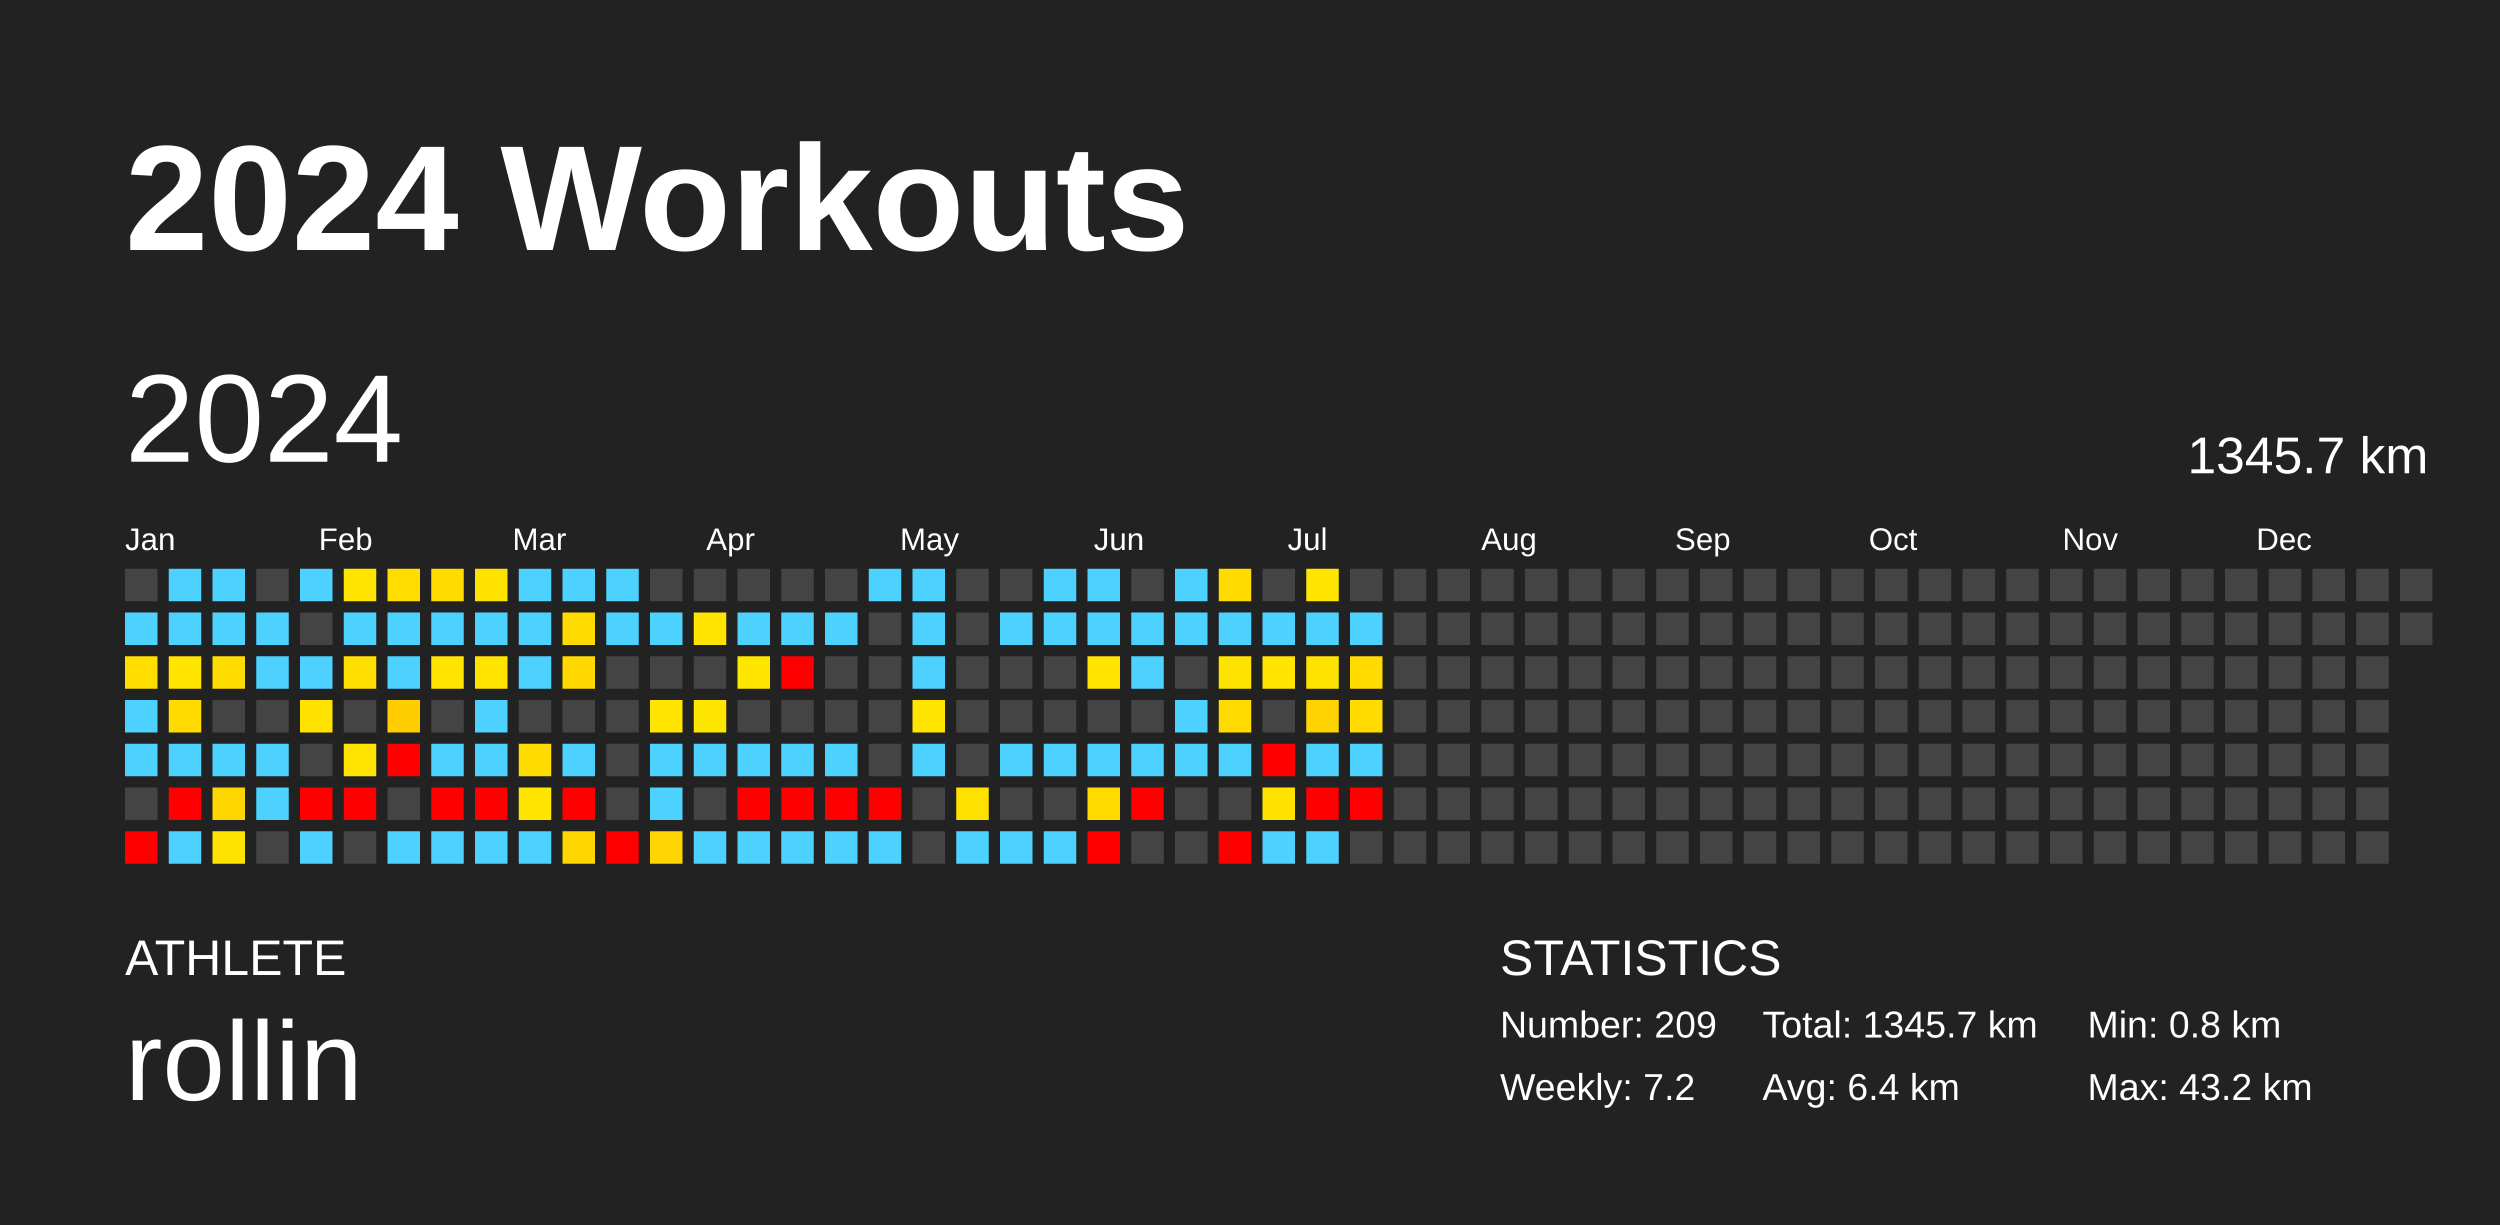
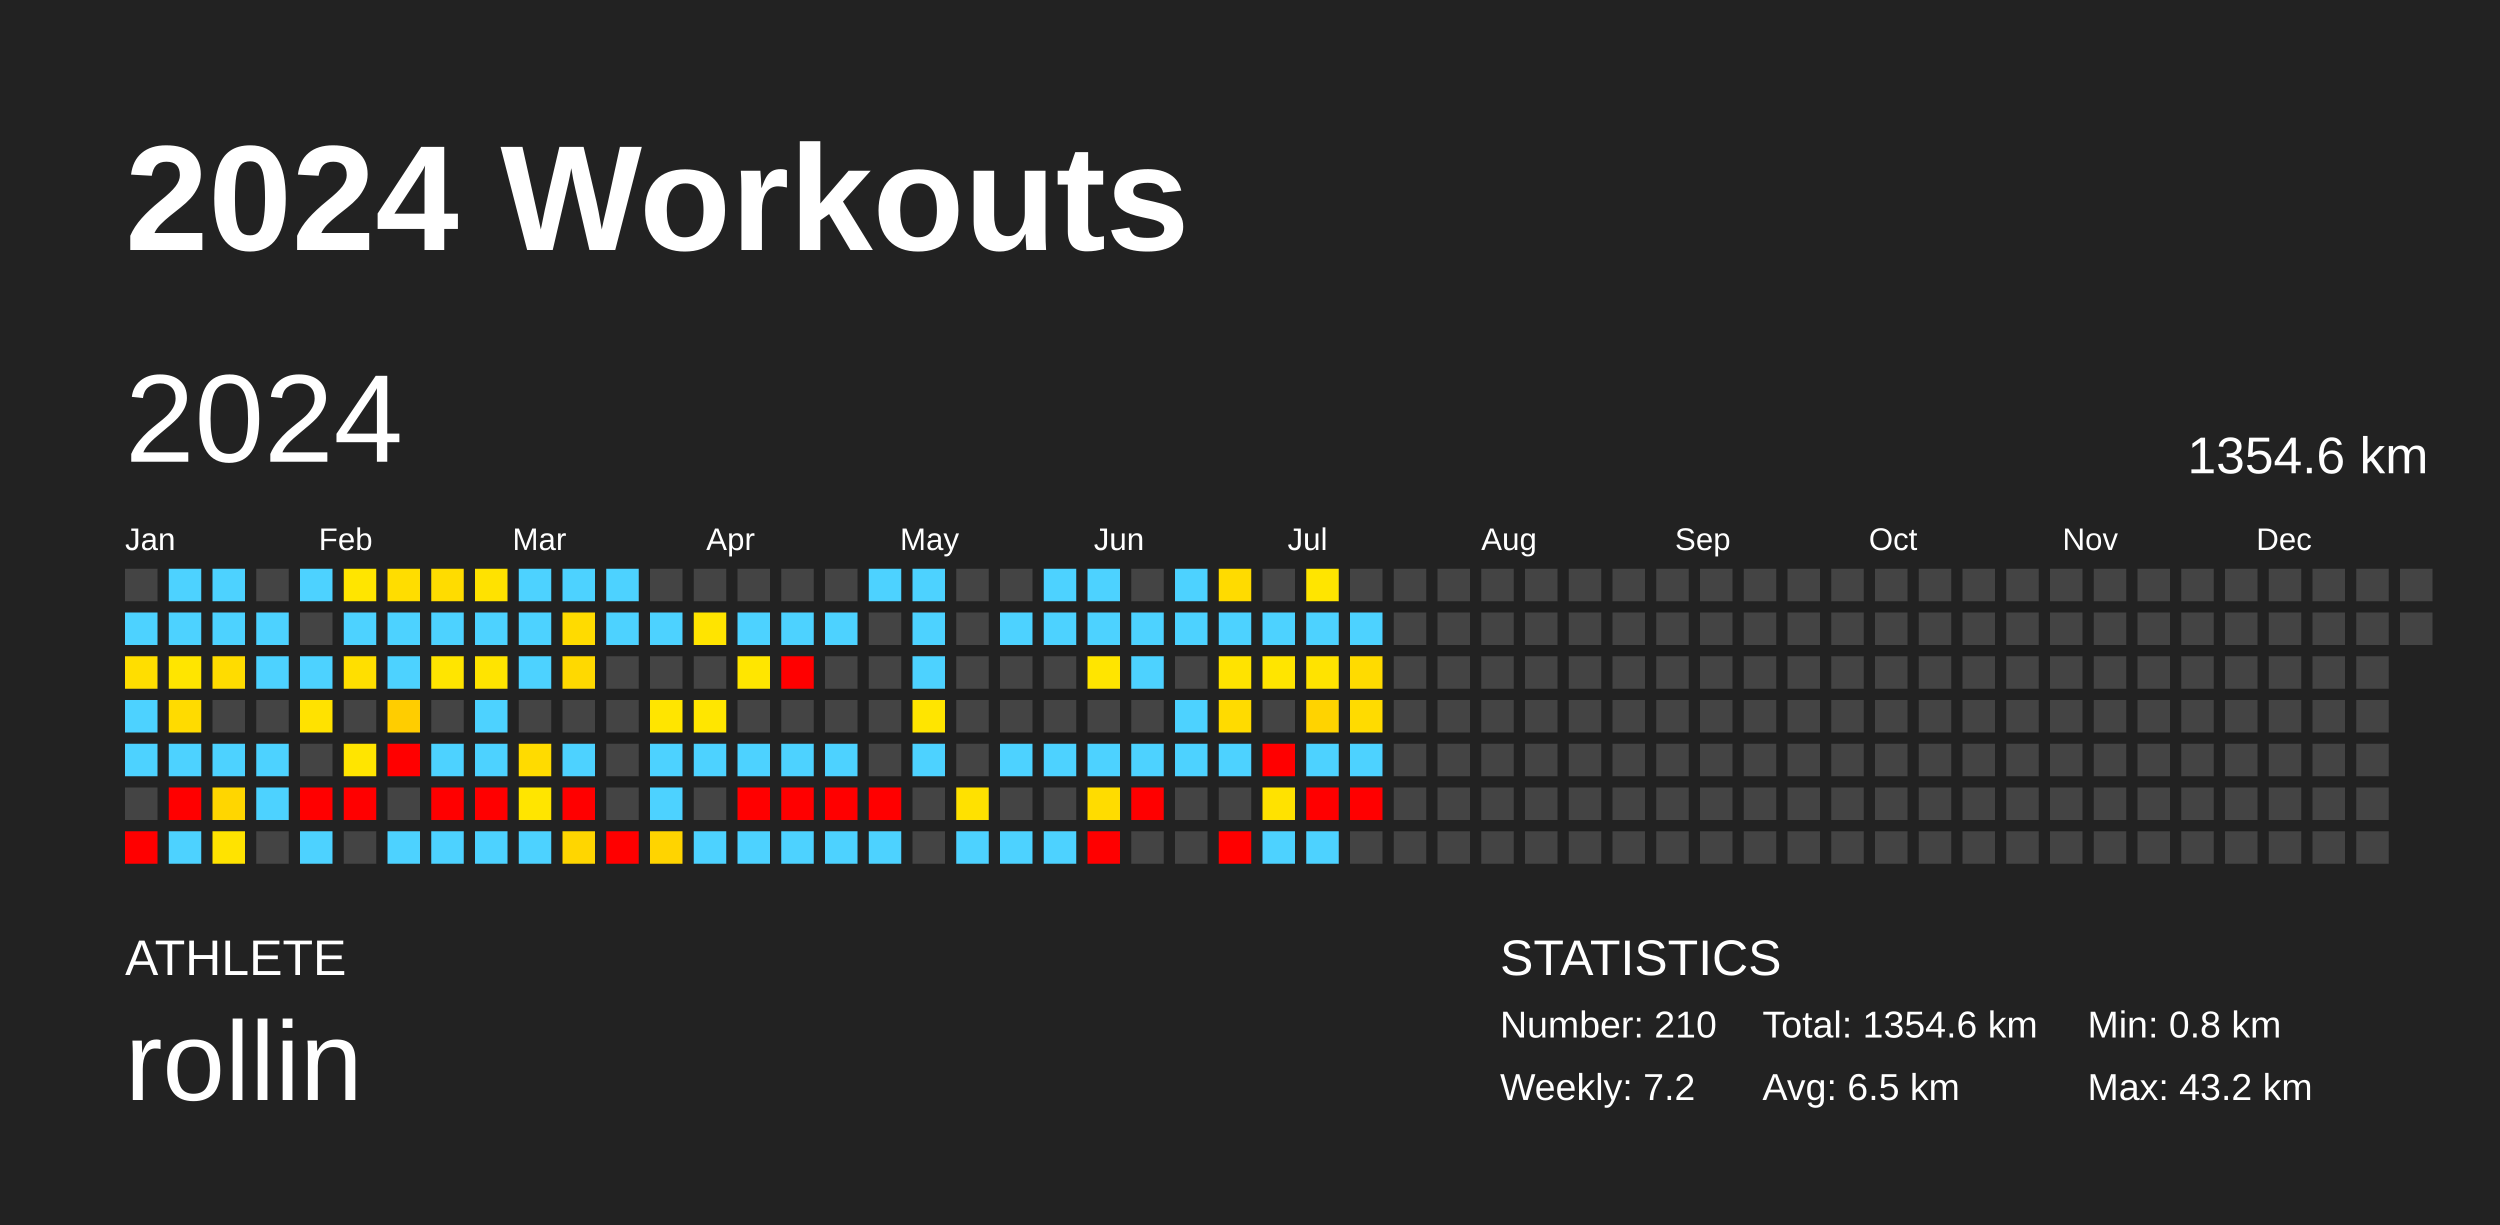
<svg xmlns="http://www.w3.org/2000/svg" baseProfile="full" height="98mm" version="1.1" viewBox="0,0,200,98" width="200mm">
  <defs />
  <rect fill="#222222" height="98" width="200" x="0" y="0" />
  <text fill="#FFFFFF" style="font-size:12px; font-family:Arial; font-weight:bold;" x="10" y="20">2024 Workouts</text>
  <text fill="#FFFFFF" style="font-size:4px; font-family:Arial" x="10" y="78">ATHLETE</text>
  <text fill="#FFFFFF" style="font-size:9px; font-family:Arial" x="10" y="88">rollin</text>
  <text fill="#FFFFFF" style="font-size:4px; font-family:Arial" x="120" y="78">STATISTICS</text>
-   <text fill="#FFFFFF" style="font-size:3px; font-family:Arial" x="120" y="83">Number: 209</text>
+   <text fill="#FFFFFF" style="font-size:3px; font-family:Arial" x="120" y="83">Number: 210</text>
  <text fill="#FFFFFF" style="font-size:3px; font-family:Arial" x="120" y="88">Weekly: 7.2</text>
-   <text fill="#FFFFFF" style="font-size:3px; font-family:Arial" x="141" y="83">Total: 1345.7 km</text>
-   <text fill="#FFFFFF" style="font-size:3px; font-family:Arial" x="141" y="88">Avg: 6.4 km</text>
+   <text fill="#FFFFFF" style="font-size:3px; font-family:Arial" x="141" y="83">Total: 1354.6 km</text>
+   <text fill="#FFFFFF" style="font-size:3px; font-family:Arial" x="141" y="88">Avg: 6.5 km</text>
  <text fill="#FFFFFF" style="font-size:3px; font-family:Arial" x="167" y="83">Min: 0.8 km</text>
  <text fill="#FFFFFF" style="font-size:3px; font-family:Arial" x="167" y="88">Max: 43.2 km</text>
  <text dominant-baseline="hanging" fill="#FFFFFF" style="font-size:10.0px; font-family:Arial;" x="10" y="30">2024</text>
-   <text dominant-baseline="hanging" fill="#FFFFFF" style="font-size:4.125px; font-family:Arial;" x="175" y="35">1345.7 km</text>
+   <text dominant-baseline="hanging" fill="#FFFFFF" style="font-size:4.125px; font-family:Arial;" x="175" y="35">1354.6 km</text>
  <text fill="#FFFFFF" style="font-size:2.5px; font-family:Arial" x="10.0" y="44">Jan</text>
  <text fill="#FFFFFF" style="font-size:2.5px; font-family:Arial" x="25.5" y="44">Feb</text>
  <text fill="#FFFFFF" style="font-size:2.5px; font-family:Arial" x="41.0" y="44">Mar</text>
  <text fill="#FFFFFF" style="font-size:2.5px; font-family:Arial" x="56.5" y="44">Apr</text>
  <text fill="#FFFFFF" style="font-size:2.5px; font-family:Arial" x="72.0" y="44">May</text>
  <text fill="#FFFFFF" style="font-size:2.5px; font-family:Arial" x="87.5" y="44">Jun</text>
  <text fill="#FFFFFF" style="font-size:2.5px; font-family:Arial" x="103.0" y="44">Jul</text>
  <text fill="#FFFFFF" style="font-size:2.5px; font-family:Arial" x="118.5" y="44">Aug</text>
  <text fill="#FFFFFF" style="font-size:2.5px; font-family:Arial" x="134.0" y="44">Sep</text>
  <text fill="#FFFFFF" style="font-size:2.5px; font-family:Arial" x="149.5" y="44">Oct</text>
  <text fill="#FFFFFF" style="font-size:2.5px; font-family:Arial" x="165.0" y="44">Nov</text>
  <text fill="#FFFFFF" style="font-size:2.5px; font-family:Arial" x="180.5" y="44">Dec</text>
  <rect fill="#444444" height="2.6" width="2.6" x="10.0" y="45.5" />
  <rect fill="#4dd2ff" height="2.6" width="2.6" x="10.0" y="49.0" />
  <rect fill="#ffde00" height="2.6" width="2.6" x="10.0" y="52.5" />
  <rect fill="#4dd2ff" height="2.6" width="2.6" x="10.0" y="56.0" />
  <rect fill="#4dd2ff" height="2.6" width="2.6" x="10.0" y="59.5" />
  <rect fill="#444444" height="2.6" width="2.6" x="10.0" y="63.0" />
  <rect fill="red" height="2.6" width="2.6" x="10.0" y="66.5" />
  <rect fill="#4dd2ff" height="2.6" width="2.6" x="13.5" y="45.5" />
  <rect fill="#4dd2ff" height="2.6" width="2.6" x="13.5" y="49.0" />
  <rect fill="#ffe500" height="2.6" width="2.6" x="13.5" y="52.5" />
  <rect fill="#ffdb00" height="2.6" width="2.6" x="13.5" y="56.0" />
  <rect fill="#4dd2ff" height="2.6" width="2.6" x="13.5" y="59.5" />
  <rect fill="red" height="2.6" width="2.6" x="13.5" y="63.0" />
  <rect fill="#4dd2ff" height="2.6" width="2.6" x="13.5" y="66.5" />
  <rect fill="#4dd2ff" height="2.6" width="2.6" x="17.0" y="45.5" />
  <rect fill="#4dd2ff" height="2.6" width="2.6" x="17.0" y="49.0" />
  <rect fill="#ffdc00" height="2.6" width="2.6" x="17.0" y="52.5" />
  <rect fill="#444444" height="2.6" width="2.6" x="17.0" y="56.0" />
  <rect fill="#4dd2ff" height="2.6" width="2.6" x="17.0" y="59.5" />
  <rect fill="#ffd600" height="2.6" width="2.6" x="17.0" y="63.0" />
  <rect fill="#ffe300" height="2.6" width="2.6" x="17.0" y="66.5" />
  <rect fill="#444444" height="2.6" width="2.6" x="20.5" y="45.5" />
  <rect fill="#4dd2ff" height="2.6" width="2.6" x="20.5" y="49.0" />
  <rect fill="#4dd2ff" height="2.6" width="2.6" x="20.5" y="52.5" />
  <rect fill="#444444" height="2.6" width="2.6" x="20.5" y="56.0" />
  <rect fill="#4dd2ff" height="2.6" width="2.6" x="20.5" y="59.5" />
  <rect fill="#4dd2ff" height="2.6" width="2.6" x="20.5" y="63.0" />
  <rect fill="#444444" height="2.6" width="2.6" x="20.5" y="66.5" />
  <rect fill="#4dd2ff" height="2.6" width="2.6" x="24.0" y="45.5" />
  <rect fill="#444444" height="2.6" width="2.6" x="24.0" y="49.0" />
  <rect fill="#4dd2ff" height="2.6" width="2.6" x="24.0" y="52.5" />
  <rect fill="#ffe200" height="2.6" width="2.6" x="24.0" y="56.0" />
  <rect fill="#444444" height="2.6" width="2.6" x="24.0" y="59.5" />
  <rect fill="red" height="2.6" width="2.6" x="24.0" y="63.0" />
  <rect fill="#4dd2ff" height="2.6" width="2.6" x="24.0" y="66.5" />
  <rect fill="#ffe500" height="2.6" width="2.6" x="27.5" y="45.5" />
  <rect fill="#4dd2ff" height="2.6" width="2.6" x="27.5" y="49.0" />
  <rect fill="#ffdf00" height="2.6" width="2.6" x="27.5" y="52.5" />
  <rect fill="#444444" height="2.6" width="2.6" x="27.5" y="56.0" />
  <rect fill="#ffe500" height="2.6" width="2.6" x="27.5" y="59.5" />
  <rect fill="red" height="2.6" width="2.6" x="27.5" y="63.0" />
  <rect fill="#444444" height="2.6" width="2.6" x="27.5" y="66.5" />
  <rect fill="#ffdd00" height="2.6" width="2.6" x="31.0" y="45.5" />
  <rect fill="#4dd2ff" height="2.6" width="2.6" x="31.0" y="49.0" />
  <rect fill="#4dd2ff" height="2.6" width="2.6" x="31.0" y="52.5" />
  <rect fill="#ffcd00" height="2.6" width="2.6" x="31.0" y="56.0" />
  <rect fill="red" height="2.6" width="2.6" x="31.0" y="59.5" />
  <rect fill="#444444" height="2.6" width="2.6" x="31.0" y="63.0" />
  <rect fill="#4dd2ff" height="2.6" width="2.6" x="31.0" y="66.5" />
  <rect fill="#ffdc00" height="2.6" width="2.6" x="34.5" y="45.5" />
  <rect fill="#4dd2ff" height="2.6" width="2.6" x="34.5" y="49.0" />
  <rect fill="#ffe500" height="2.6" width="2.6" x="34.5" y="52.5" />
  <rect fill="#444444" height="2.6" width="2.6" x="34.5" y="56.0" />
  <rect fill="#4dd2ff" height="2.6" width="2.6" x="34.5" y="59.5" />
  <rect fill="red" height="2.6" width="2.6" x="34.5" y="63.0" />
  <rect fill="#4dd2ff" height="2.6" width="2.6" x="34.5" y="66.5" />
  <rect fill="#ffe200" height="2.6" width="2.6" x="38.0" y="45.5" />
  <rect fill="#4dd2ff" height="2.6" width="2.6" x="38.0" y="49.0" />
  <rect fill="#ffe400" height="2.6" width="2.6" x="38.0" y="52.5" />
  <rect fill="#4dd2ff" height="2.6" width="2.6" x="38.0" y="56.0" />
  <rect fill="#4dd2ff" height="2.6" width="2.6" x="38.0" y="59.5" />
  <rect fill="red" height="2.6" width="2.6" x="38.0" y="63.0" />
  <rect fill="#4dd2ff" height="2.6" width="2.6" x="38.0" y="66.5" />
  <rect fill="#4dd2ff" height="2.6" width="2.6" x="41.5" y="45.5" />
  <rect fill="#4dd2ff" height="2.6" width="2.6" x="41.5" y="49.0" />
  <rect fill="#4dd2ff" height="2.6" width="2.6" x="41.5" y="52.5" />
  <rect fill="#444444" height="2.6" width="2.6" x="41.5" y="56.0" />
  <rect fill="#ffdb00" height="2.6" width="2.6" x="41.5" y="59.5" />
  <rect fill="#ffe500" height="2.6" width="2.6" x="41.5" y="63.0" />
  <rect fill="#4dd2ff" height="2.6" width="2.6" x="41.5" y="66.5" />
  <rect fill="#4dd2ff" height="2.6" width="2.6" x="45.0" y="45.5" />
  <rect fill="#ffdb00" height="2.6" width="2.6" x="45.0" y="49.0" />
  <rect fill="#ffd900" height="2.6" width="2.6" x="45.0" y="52.5" />
  <rect fill="#444444" height="2.6" width="2.6" x="45.0" y="56.0" />
  <rect fill="#4dd2ff" height="2.6" width="2.6" x="45.0" y="59.5" />
  <rect fill="red" height="2.6" width="2.6" x="45.0" y="63.0" />
  <rect fill="#ffd600" height="2.6" width="2.6" x="45.0" y="66.5" />
  <rect fill="#4dd2ff" height="2.6" width="2.6" x="48.5" y="45.5" />
  <rect fill="#4dd2ff" height="2.6" width="2.6" x="48.5" y="49.0" />
  <rect fill="#444444" height="2.6" width="2.6" x="48.5" y="52.5" />
  <rect fill="#444444" height="2.6" width="2.6" x="48.5" y="56.0" />
  <rect fill="#444444" height="2.6" width="2.6" x="48.5" y="59.5" />
  <rect fill="#444444" height="2.6" width="2.6" x="48.5" y="63.0" />
  <rect fill="red" height="2.6" width="2.6" x="48.5" y="66.5" />
  <rect fill="#444444" height="2.6" width="2.6" x="52.0" y="45.5" />
  <rect fill="#4dd2ff" height="2.6" width="2.6" x="52.0" y="49.0" />
  <rect fill="#444444" height="2.6" width="2.6" x="52.0" y="52.5" />
  <rect fill="#ffe500" height="2.6" width="2.6" x="52.0" y="56.0" />
  <rect fill="#4dd2ff" height="2.6" width="2.6" x="52.0" y="59.5" />
  <rect fill="#4dd2ff" height="2.6" width="2.6" x="52.0" y="63.0" />
  <rect fill="#ffd400" height="2.6" width="2.6" x="52.0" y="66.5" />
  <rect fill="#444444" height="2.6" width="2.6" x="55.5" y="45.5" />
  <rect fill="#ffe400" height="2.6" width="2.6" x="55.5" y="49.0" />
  <rect fill="#444444" height="2.6" width="2.6" x="55.5" y="52.5" />
  <rect fill="#ffe600" height="2.6" width="2.6" x="55.5" y="56.0" />
  <rect fill="#4dd2ff" height="2.6" width="2.6" x="55.5" y="59.5" />
  <rect fill="#444444" height="2.6" width="2.6" x="55.5" y="63.0" />
  <rect fill="#4dd2ff" height="2.6" width="2.6" x="55.5" y="66.5" />
  <rect fill="#444444" height="2.6" width="2.6" x="59.0" y="45.5" />
  <rect fill="#4dd2ff" height="2.6" width="2.6" x="59.0" y="49.0" />
  <rect fill="#ffe600" height="2.6" width="2.6" x="59.0" y="52.5" />
  <rect fill="#444444" height="2.6" width="2.6" x="59.0" y="56.0" />
  <rect fill="#4dd2ff" height="2.6" width="2.6" x="59.0" y="59.5" />
  <rect fill="red" height="2.6" width="2.6" x="59.0" y="63.0" />
  <rect fill="#4dd2ff" height="2.6" width="2.6" x="59.0" y="66.5" />
  <rect fill="#444444" height="2.6" width="2.6" x="62.5" y="45.5" />
  <rect fill="#4dd2ff" height="2.6" width="2.6" x="62.5" y="49.0" />
  <rect fill="red" height="2.6" width="2.6" x="62.5" y="52.5" />
  <rect fill="#444444" height="2.6" width="2.6" x="62.5" y="56.0" />
  <rect fill="#4dd2ff" height="2.6" width="2.6" x="62.5" y="59.5" />
  <rect fill="red" height="2.6" width="2.6" x="62.5" y="63.0" />
  <rect fill="#4dd2ff" height="2.6" width="2.6" x="62.5" y="66.5" />
  <rect fill="#444444" height="2.6" width="2.6" x="66.0" y="45.5" />
  <rect fill="#4dd2ff" height="2.6" width="2.6" x="66.0" y="49.0" />
  <rect fill="#444444" height="2.6" width="2.6" x="66.0" y="52.5" />
  <rect fill="#444444" height="2.6" width="2.6" x="66.0" y="56.0" />
  <rect fill="#4dd2ff" height="2.6" width="2.6" x="66.0" y="59.5" />
  <rect fill="red" height="2.6" width="2.6" x="66.0" y="63.0" />
  <rect fill="#4dd2ff" height="2.6" width="2.6" x="66.0" y="66.5" />
  <rect fill="#4dd2ff" height="2.6" width="2.6" x="69.5" y="45.5" />
  <rect fill="#444444" height="2.6" width="2.6" x="69.5" y="49.0" />
  <rect fill="#444444" height="2.6" width="2.6" x="69.5" y="52.5" />
  <rect fill="#444444" height="2.6" width="2.6" x="69.5" y="56.0" />
  <rect fill="#444444" height="2.6" width="2.6" x="69.5" y="59.5" />
  <rect fill="red" height="2.6" width="2.6" x="69.5" y="63.0" />
  <rect fill="#4dd2ff" height="2.6" width="2.6" x="69.5" y="66.5" />
  <rect fill="#4dd2ff" height="2.6" width="2.6" x="73.0" y="45.5" />
  <rect fill="#4dd2ff" height="2.6" width="2.6" x="73.0" y="49.0" />
  <rect fill="#4dd2ff" height="2.6" width="2.6" x="73.0" y="52.5" />
  <rect fill="#ffe500" height="2.6" width="2.6" x="73.0" y="56.0" />
  <rect fill="#4dd2ff" height="2.6" width="2.6" x="73.0" y="59.5" />
  <rect fill="#444444" height="2.6" width="2.6" x="73.0" y="63.0" />
  <rect fill="#444444" height="2.6" width="2.6" x="73.0" y="66.5" />
  <rect fill="#444444" height="2.6" width="2.6" x="76.5" y="45.5" />
  <rect fill="#444444" height="2.6" width="2.6" x="76.5" y="49.0" />
  <rect fill="#444444" height="2.6" width="2.6" x="76.5" y="52.5" />
  <rect fill="#444444" height="2.6" width="2.6" x="76.5" y="56.0" />
  <rect fill="#444444" height="2.6" width="2.6" x="76.5" y="59.5" />
  <rect fill="#ffe100" height="2.6" width="2.6" x="76.5" y="63.0" />
  <rect fill="#4dd2ff" height="2.6" width="2.6" x="76.5" y="66.5" />
  <rect fill="#444444" height="2.6" width="2.6" x="80.0" y="45.5" />
  <rect fill="#4dd2ff" height="2.6" width="2.6" x="80.0" y="49.0" />
  <rect fill="#444444" height="2.6" width="2.6" x="80.0" y="52.5" />
  <rect fill="#444444" height="2.6" width="2.6" x="80.0" y="56.0" />
  <rect fill="#4dd2ff" height="2.6" width="2.6" x="80.0" y="59.5" />
  <rect fill="#444444" height="2.6" width="2.6" x="80.0" y="63.0" />
  <rect fill="#4dd2ff" height="2.6" width="2.6" x="80.0" y="66.5" />
  <rect fill="#4dd2ff" height="2.6" width="2.6" x="83.5" y="45.5" />
  <rect fill="#4dd2ff" height="2.6" width="2.6" x="83.5" y="49.0" />
  <rect fill="#444444" height="2.6" width="2.6" x="83.5" y="52.5" />
  <rect fill="#444444" height="2.6" width="2.6" x="83.5" y="56.0" />
  <rect fill="#4dd2ff" height="2.6" width="2.6" x="83.5" y="59.5" />
  <rect fill="#444444" height="2.6" width="2.6" x="83.5" y="63.0" />
  <rect fill="#4dd2ff" height="2.6" width="2.6" x="83.5" y="66.5" />
  <rect fill="#4dd2ff" height="2.6" width="2.6" x="87.0" y="45.5" />
  <rect fill="#4dd2ff" height="2.6" width="2.6" x="87.0" y="49.0" />
  <rect fill="#ffe500" height="2.6" width="2.6" x="87.0" y="52.5" />
  <rect fill="#444444" height="2.6" width="2.6" x="87.0" y="56.0" />
  <rect fill="#4dd2ff" height="2.6" width="2.6" x="87.0" y="59.5" />
  <rect fill="#ffdc00" height="2.6" width="2.6" x="87.0" y="63.0" />
  <rect fill="red" height="2.6" width="2.6" x="87.0" y="66.5" />
  <rect fill="#444444" height="2.6" width="2.6" x="90.5" y="45.5" />
  <rect fill="#4dd2ff" height="2.6" width="2.6" x="90.5" y="49.0" />
  <rect fill="#4dd2ff" height="2.6" width="2.6" x="90.5" y="52.5" />
  <rect fill="#444444" height="2.6" width="2.6" x="90.5" y="56.0" />
  <rect fill="#4dd2ff" height="2.6" width="2.6" x="90.5" y="59.5" />
  <rect fill="red" height="2.6" width="2.6" x="90.5" y="63.0" />
  <rect fill="#444444" height="2.6" width="2.6" x="90.5" y="66.5" />
  <rect fill="#4dd2ff" height="2.6" width="2.6" x="94.0" y="45.5" />
  <rect fill="#4dd2ff" height="2.6" width="2.6" x="94.0" y="49.0" />
  <rect fill="#444444" height="2.6" width="2.6" x="94.0" y="52.5" />
  <rect fill="#4dd2ff" height="2.6" width="2.6" x="94.0" y="56.0" />
  <rect fill="#4dd2ff" height="2.6" width="2.6" x="94.0" y="59.5" />
  <rect fill="#444444" height="2.6" width="2.6" x="94.0" y="63.0" />
  <rect fill="#444444" height="2.6" width="2.6" x="94.0" y="66.5" />
  <rect fill="#ffdb00" height="2.6" width="2.6" x="97.5" y="45.5" />
  <rect fill="#4dd2ff" height="2.6" width="2.6" x="97.5" y="49.0" />
  <rect fill="#ffe300" height="2.6" width="2.6" x="97.5" y="52.5" />
  <rect fill="#ffdb00" height="2.6" width="2.6" x="97.5" y="56.0" />
  <rect fill="#4dd2ff" height="2.6" width="2.6" x="97.5" y="59.5" />
  <rect fill="#444444" height="2.6" width="2.6" x="97.5" y="63.0" />
  <rect fill="red" height="2.6" width="2.6" x="97.5" y="66.5" />
  <rect fill="#444444" height="2.6" width="2.6" x="101.0" y="45.5" />
  <rect fill="#4dd2ff" height="2.6" width="2.6" x="101.0" y="49.0" />
  <rect fill="#ffe500" height="2.6" width="2.6" x="101.0" y="52.5" />
  <rect fill="#444444" height="2.6" width="2.6" x="101.0" y="56.0" />
  <rect fill="red" height="2.6" width="2.6" x="101.0" y="59.5" />
  <rect fill="#ffe200" height="2.6" width="2.6" x="101.0" y="63.0" />
  <rect fill="#4dd2ff" height="2.6" width="2.6" x="101.0" y="66.5" />
  <rect fill="#ffe500" height="2.6" width="2.6" x="104.5" y="45.5" />
  <rect fill="#4dd2ff" height="2.6" width="2.6" x="104.5" y="49.0" />
  <rect fill="#ffe300" height="2.6" width="2.6" x="104.5" y="52.5" />
  <rect fill="#ffd300" height="2.6" width="2.6" x="104.5" y="56.0" />
  <rect fill="#4dd2ff" height="2.6" width="2.6" x="104.5" y="59.5" />
  <rect fill="red" height="2.6" width="2.6" x="104.5" y="63.0" />
  <rect fill="#4dd2ff" height="2.6" width="2.6" x="104.5" y="66.5" />
  <rect fill="#444444" height="2.6" width="2.6" x="108.0" y="45.5" />
  <rect fill="#4dd2ff" height="2.6" width="2.6" x="108.0" y="49.0" />
  <rect fill="#ffdb00" height="2.6" width="2.6" x="108.0" y="52.5" />
  <rect fill="#ffdb00" height="2.6" width="2.6" x="108.0" y="56.0" />
  <rect fill="#4dd2ff" height="2.6" width="2.6" x="108.0" y="59.5" />
  <rect fill="red" height="2.6" width="2.6" x="108.0" y="63.0" />
  <rect fill="#444444" height="2.6" width="2.6" x="108.0" y="66.5" />
  <rect fill="#444444" height="2.6" width="2.6" x="111.5" y="45.5" />
  <rect fill="#444444" height="2.6" width="2.6" x="111.5" y="49.0" />
  <rect fill="#444444" height="2.6" width="2.6" x="111.5" y="52.5" />
  <rect fill="#444444" height="2.6" width="2.6" x="111.5" y="56.0" />
  <rect fill="#444444" height="2.6" width="2.6" x="111.5" y="59.5" />
  <rect fill="#444444" height="2.6" width="2.6" x="111.5" y="63.0" />
  <rect fill="#444444" height="2.6" width="2.6" x="111.5" y="66.5" />
  <rect fill="#444444" height="2.6" width="2.6" x="115.0" y="45.5" />
  <rect fill="#444444" height="2.6" width="2.6" x="115.0" y="49.0" />
  <rect fill="#444444" height="2.6" width="2.6" x="115.0" y="52.5" />
  <rect fill="#444444" height="2.6" width="2.6" x="115.0" y="56.0" />
  <rect fill="#444444" height="2.6" width="2.6" x="115.0" y="59.5" />
  <rect fill="#444444" height="2.6" width="2.6" x="115.0" y="63.0" />
  <rect fill="#444444" height="2.6" width="2.6" x="115.0" y="66.5" />
  <rect fill="#444444" height="2.6" width="2.6" x="118.5" y="45.5" />
  <rect fill="#444444" height="2.6" width="2.6" x="118.5" y="49.0" />
  <rect fill="#444444" height="2.6" width="2.6" x="118.5" y="52.5" />
  <rect fill="#444444" height="2.6" width="2.6" x="118.5" y="56.0" />
  <rect fill="#444444" height="2.6" width="2.6" x="118.5" y="59.5" />
  <rect fill="#444444" height="2.6" width="2.6" x="118.5" y="63.0" />
  <rect fill="#444444" height="2.6" width="2.6" x="118.5" y="66.5" />
  <rect fill="#444444" height="2.6" width="2.6" x="122.0" y="45.5" />
  <rect fill="#444444" height="2.6" width="2.6" x="122.0" y="49.0" />
  <rect fill="#444444" height="2.6" width="2.6" x="122.0" y="52.5" />
  <rect fill="#444444" height="2.6" width="2.6" x="122.0" y="56.0" />
  <rect fill="#444444" height="2.6" width="2.6" x="122.0" y="59.5" />
  <rect fill="#444444" height="2.6" width="2.6" x="122.0" y="63.0" />
  <rect fill="#444444" height="2.6" width="2.6" x="122.0" y="66.5" />
  <rect fill="#444444" height="2.6" width="2.6" x="125.5" y="45.5" />
  <rect fill="#444444" height="2.6" width="2.6" x="125.5" y="49.0" />
  <rect fill="#444444" height="2.6" width="2.6" x="125.5" y="52.5" />
  <rect fill="#444444" height="2.6" width="2.6" x="125.5" y="56.0" />
  <rect fill="#444444" height="2.6" width="2.6" x="125.5" y="59.5" />
  <rect fill="#444444" height="2.6" width="2.6" x="125.5" y="63.0" />
  <rect fill="#444444" height="2.6" width="2.6" x="125.5" y="66.5" />
  <rect fill="#444444" height="2.6" width="2.6" x="129.0" y="45.5" />
  <rect fill="#444444" height="2.6" width="2.6" x="129.0" y="49.0" />
  <rect fill="#444444" height="2.6" width="2.6" x="129.0" y="52.5" />
  <rect fill="#444444" height="2.6" width="2.6" x="129.0" y="56.0" />
  <rect fill="#444444" height="2.6" width="2.6" x="129.0" y="59.5" />
  <rect fill="#444444" height="2.6" width="2.6" x="129.0" y="63.0" />
  <rect fill="#444444" height="2.6" width="2.6" x="129.0" y="66.5" />
  <rect fill="#444444" height="2.6" width="2.6" x="132.5" y="45.5" />
  <rect fill="#444444" height="2.6" width="2.6" x="132.5" y="49.0" />
  <rect fill="#444444" height="2.6" width="2.6" x="132.5" y="52.5" />
  <rect fill="#444444" height="2.6" width="2.6" x="132.5" y="56.0" />
  <rect fill="#444444" height="2.6" width="2.6" x="132.5" y="59.5" />
  <rect fill="#444444" height="2.6" width="2.6" x="132.5" y="63.0" />
  <rect fill="#444444" height="2.6" width="2.6" x="132.5" y="66.5" />
  <rect fill="#444444" height="2.6" width="2.6" x="136.0" y="45.5" />
  <rect fill="#444444" height="2.6" width="2.6" x="136.0" y="49.0" />
  <rect fill="#444444" height="2.6" width="2.6" x="136.0" y="52.5" />
  <rect fill="#444444" height="2.6" width="2.6" x="136.0" y="56.0" />
  <rect fill="#444444" height="2.6" width="2.6" x="136.0" y="59.5" />
  <rect fill="#444444" height="2.6" width="2.6" x="136.0" y="63.0" />
  <rect fill="#444444" height="2.6" width="2.6" x="136.0" y="66.5" />
  <rect fill="#444444" height="2.6" width="2.6" x="139.5" y="45.5" />
  <rect fill="#444444" height="2.6" width="2.6" x="139.5" y="49.0" />
  <rect fill="#444444" height="2.6" width="2.6" x="139.5" y="52.5" />
  <rect fill="#444444" height="2.6" width="2.6" x="139.5" y="56.0" />
  <rect fill="#444444" height="2.6" width="2.6" x="139.5" y="59.5" />
  <rect fill="#444444" height="2.6" width="2.6" x="139.5" y="63.0" />
  <rect fill="#444444" height="2.6" width="2.6" x="139.5" y="66.5" />
  <rect fill="#444444" height="2.6" width="2.6" x="143.0" y="45.5" />
  <rect fill="#444444" height="2.6" width="2.6" x="143.0" y="49.0" />
  <rect fill="#444444" height="2.6" width="2.6" x="143.0" y="52.5" />
  <rect fill="#444444" height="2.6" width="2.6" x="143.0" y="56.0" />
  <rect fill="#444444" height="2.6" width="2.6" x="143.0" y="59.5" />
  <rect fill="#444444" height="2.6" width="2.6" x="143.0" y="63.0" />
  <rect fill="#444444" height="2.6" width="2.6" x="143.0" y="66.5" />
  <rect fill="#444444" height="2.6" width="2.6" x="146.5" y="45.5" />
  <rect fill="#444444" height="2.6" width="2.6" x="146.5" y="49.0" />
  <rect fill="#444444" height="2.6" width="2.6" x="146.5" y="52.5" />
  <rect fill="#444444" height="2.6" width="2.6" x="146.5" y="56.0" />
  <rect fill="#444444" height="2.6" width="2.6" x="146.5" y="59.5" />
  <rect fill="#444444" height="2.6" width="2.6" x="146.5" y="63.0" />
  <rect fill="#444444" height="2.6" width="2.6" x="146.5" y="66.5" />
  <rect fill="#444444" height="2.6" width="2.6" x="150.0" y="45.5" />
  <rect fill="#444444" height="2.6" width="2.6" x="150.0" y="49.0" />
  <rect fill="#444444" height="2.6" width="2.6" x="150.0" y="52.5" />
  <rect fill="#444444" height="2.6" width="2.6" x="150.0" y="56.0" />
  <rect fill="#444444" height="2.6" width="2.6" x="150.0" y="59.5" />
  <rect fill="#444444" height="2.6" width="2.6" x="150.0" y="63.0" />
  <rect fill="#444444" height="2.6" width="2.6" x="150.0" y="66.5" />
  <rect fill="#444444" height="2.6" width="2.6" x="153.5" y="45.5" />
  <rect fill="#444444" height="2.6" width="2.6" x="153.5" y="49.0" />
  <rect fill="#444444" height="2.6" width="2.6" x="153.5" y="52.5" />
  <rect fill="#444444" height="2.6" width="2.6" x="153.5" y="56.0" />
  <rect fill="#444444" height="2.6" width="2.6" x="153.5" y="59.5" />
  <rect fill="#444444" height="2.6" width="2.6" x="153.5" y="63.0" />
  <rect fill="#444444" height="2.6" width="2.6" x="153.5" y="66.5" />
  <rect fill="#444444" height="2.6" width="2.6" x="157.0" y="45.5" />
  <rect fill="#444444" height="2.6" width="2.6" x="157.0" y="49.0" />
  <rect fill="#444444" height="2.6" width="2.6" x="157.0" y="52.5" />
  <rect fill="#444444" height="2.6" width="2.6" x="157.0" y="56.0" />
  <rect fill="#444444" height="2.6" width="2.6" x="157.0" y="59.5" />
  <rect fill="#444444" height="2.6" width="2.6" x="157.0" y="63.0" />
  <rect fill="#444444" height="2.6" width="2.6" x="157.0" y="66.5" />
  <rect fill="#444444" height="2.6" width="2.6" x="160.5" y="45.5" />
  <rect fill="#444444" height="2.6" width="2.6" x="160.5" y="49.0" />
  <rect fill="#444444" height="2.6" width="2.6" x="160.5" y="52.5" />
  <rect fill="#444444" height="2.6" width="2.6" x="160.5" y="56.0" />
  <rect fill="#444444" height="2.6" width="2.6" x="160.5" y="59.5" />
  <rect fill="#444444" height="2.6" width="2.6" x="160.5" y="63.0" />
  <rect fill="#444444" height="2.6" width="2.6" x="160.5" y="66.5" />
  <rect fill="#444444" height="2.6" width="2.6" x="164.0" y="45.5" />
  <rect fill="#444444" height="2.6" width="2.6" x="164.0" y="49.0" />
  <rect fill="#444444" height="2.6" width="2.6" x="164.0" y="52.5" />
  <rect fill="#444444" height="2.6" width="2.6" x="164.0" y="56.0" />
  <rect fill="#444444" height="2.6" width="2.6" x="164.0" y="59.5" />
  <rect fill="#444444" height="2.6" width="2.6" x="164.0" y="63.0" />
  <rect fill="#444444" height="2.6" width="2.6" x="164.0" y="66.5" />
  <rect fill="#444444" height="2.6" width="2.6" x="167.5" y="45.5" />
  <rect fill="#444444" height="2.6" width="2.6" x="167.5" y="49.0" />
  <rect fill="#444444" height="2.6" width="2.6" x="167.5" y="52.5" />
  <rect fill="#444444" height="2.6" width="2.6" x="167.5" y="56.0" />
  <rect fill="#444444" height="2.6" width="2.6" x="167.5" y="59.5" />
  <rect fill="#444444" height="2.6" width="2.6" x="167.5" y="63.0" />
  <rect fill="#444444" height="2.6" width="2.6" x="167.5" y="66.5" />
  <rect fill="#444444" height="2.6" width="2.6" x="171.0" y="45.5" />
  <rect fill="#444444" height="2.6" width="2.6" x="171.0" y="49.0" />
  <rect fill="#444444" height="2.6" width="2.6" x="171.0" y="52.5" />
  <rect fill="#444444" height="2.6" width="2.6" x="171.0" y="56.0" />
  <rect fill="#444444" height="2.6" width="2.6" x="171.0" y="59.5" />
  <rect fill="#444444" height="2.6" width="2.6" x="171.0" y="63.0" />
  <rect fill="#444444" height="2.6" width="2.6" x="171.0" y="66.5" />
  <rect fill="#444444" height="2.6" width="2.6" x="174.5" y="45.5" />
  <rect fill="#444444" height="2.6" width="2.6" x="174.5" y="49.0" />
  <rect fill="#444444" height="2.6" width="2.6" x="174.5" y="52.5" />
  <rect fill="#444444" height="2.6" width="2.6" x="174.5" y="56.0" />
  <rect fill="#444444" height="2.6" width="2.6" x="174.5" y="59.5" />
  <rect fill="#444444" height="2.6" width="2.6" x="174.5" y="63.0" />
  <rect fill="#444444" height="2.6" width="2.6" x="174.5" y="66.5" />
  <rect fill="#444444" height="2.6" width="2.6" x="178.0" y="45.5" />
  <rect fill="#444444" height="2.6" width="2.6" x="178.0" y="49.0" />
  <rect fill="#444444" height="2.6" width="2.6" x="178.0" y="52.5" />
  <rect fill="#444444" height="2.6" width="2.6" x="178.0" y="56.0" />
  <rect fill="#444444" height="2.6" width="2.6" x="178.0" y="59.5" />
  <rect fill="#444444" height="2.6" width="2.6" x="178.0" y="63.0" />
  <rect fill="#444444" height="2.6" width="2.6" x="178.0" y="66.5" />
  <rect fill="#444444" height="2.6" width="2.6" x="181.5" y="45.5" />
  <rect fill="#444444" height="2.6" width="2.6" x="181.5" y="49.0" />
  <rect fill="#444444" height="2.6" width="2.6" x="181.5" y="52.5" />
  <rect fill="#444444" height="2.6" width="2.6" x="181.5" y="56.0" />
  <rect fill="#444444" height="2.6" width="2.6" x="181.5" y="59.5" />
  <rect fill="#444444" height="2.6" width="2.6" x="181.5" y="63.0" />
  <rect fill="#444444" height="2.6" width="2.6" x="181.5" y="66.5" />
  <rect fill="#444444" height="2.6" width="2.6" x="185.0" y="45.5" />
  <rect fill="#444444" height="2.6" width="2.6" x="185.0" y="49.0" />
  <rect fill="#444444" height="2.6" width="2.6" x="185.0" y="52.5" />
  <rect fill="#444444" height="2.6" width="2.6" x="185.0" y="56.0" />
  <rect fill="#444444" height="2.6" width="2.6" x="185.0" y="59.5" />
  <rect fill="#444444" height="2.6" width="2.6" x="185.0" y="63.0" />
  <rect fill="#444444" height="2.6" width="2.6" x="185.0" y="66.5" />
  <rect fill="#444444" height="2.6" width="2.6" x="188.5" y="45.5" />
  <rect fill="#444444" height="2.6" width="2.6" x="188.5" y="49.0" />
  <rect fill="#444444" height="2.6" width="2.6" x="188.5" y="52.5" />
  <rect fill="#444444" height="2.6" width="2.6" x="188.5" y="56.0" />
  <rect fill="#444444" height="2.6" width="2.6" x="188.5" y="59.5" />
  <rect fill="#444444" height="2.6" width="2.6" x="188.5" y="63.0" />
  <rect fill="#444444" height="2.6" width="2.6" x="188.5" y="66.5" />
  <rect fill="#444444" height="2.6" width="2.6" x="192.0" y="45.5" />
  <rect fill="#444444" height="2.6" width="2.6" x="192.0" y="49.0" />
</svg>
